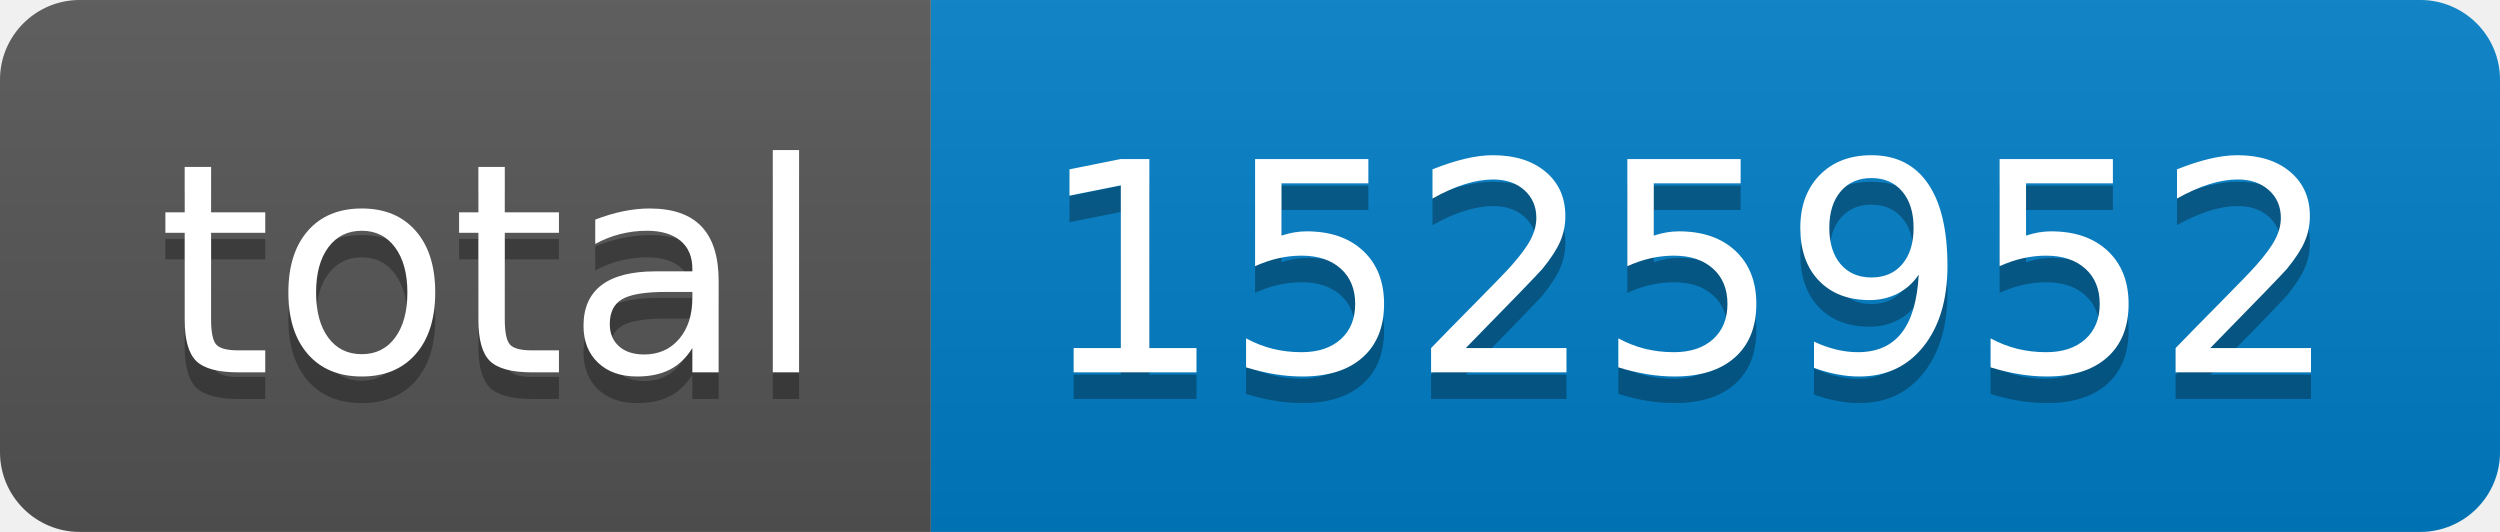
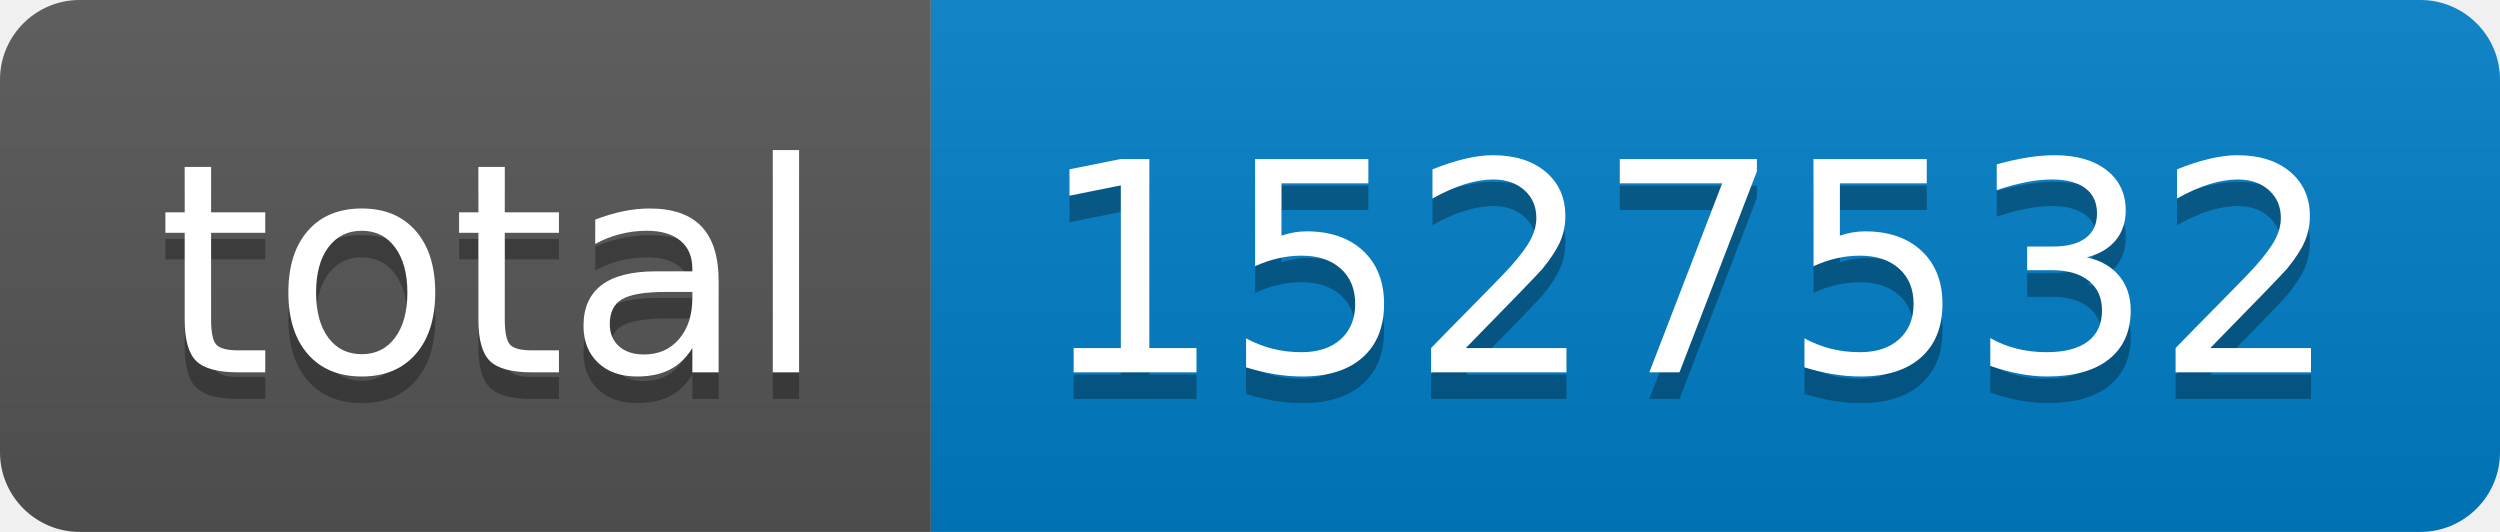
- <svg xmlns="http://www.w3.org/2000/svg" width="94" height="20" role="img" aria-label="total: 1525952">
+ <svg xmlns="http://www.w3.org/2000/svg" width="94" height="20" role="img" aria-label="total: 1527532">
  <linearGradient id="s" x2="0" y2="100%">
    <stop offset="0" stop-color="#bbb" stop-opacity=".1" />
    <stop offset="1" stop-opacity=".1" />
  </linearGradient>
  <clipPath id="r">
    <rect width="94" height="20" rx="3" fill="#fff" />
  </clipPath>
  <g clip-path="url(#r)">
    <rect width="35" height="20" fill="#555" />
    <rect x="35" width="59" height="20" fill="#007ec6" />
    <rect width="94" height="20" fill="url(#s)" />
  </g>
  <g fill="#fff" text-anchor="middle" font-family="Verdana,Geneva,DejaVu Sans,sans-serif" text-rendering="geometricPrecision" font-size="110">
    <text aria-hidden="true" x="185" y="150" fill="#010101" fill-opacity=".3" transform="scale(.1)" textLength="250">total</text>
    <text x="185" y="140" transform="scale(.1)" fill="#fff" textLength="250">total</text>
-     <text aria-hidden="true" x="635" y="150" fill="#010101" fill-opacity=".3" transform="scale(.1)" textLength="490">1525952</text>
-     <text x="635" y="140" transform="scale(.1)" fill="#fff" textLength="490">1525952</text>
+     <text aria-hidden="true" x="635" y="150" fill="#010101" fill-opacity=".3" transform="scale(.1)" textLength="490">1527532</text>
+     <text x="635" y="140" transform="scale(.1)" fill="#fff" textLength="490">1527532</text>
  </g>
</svg>
